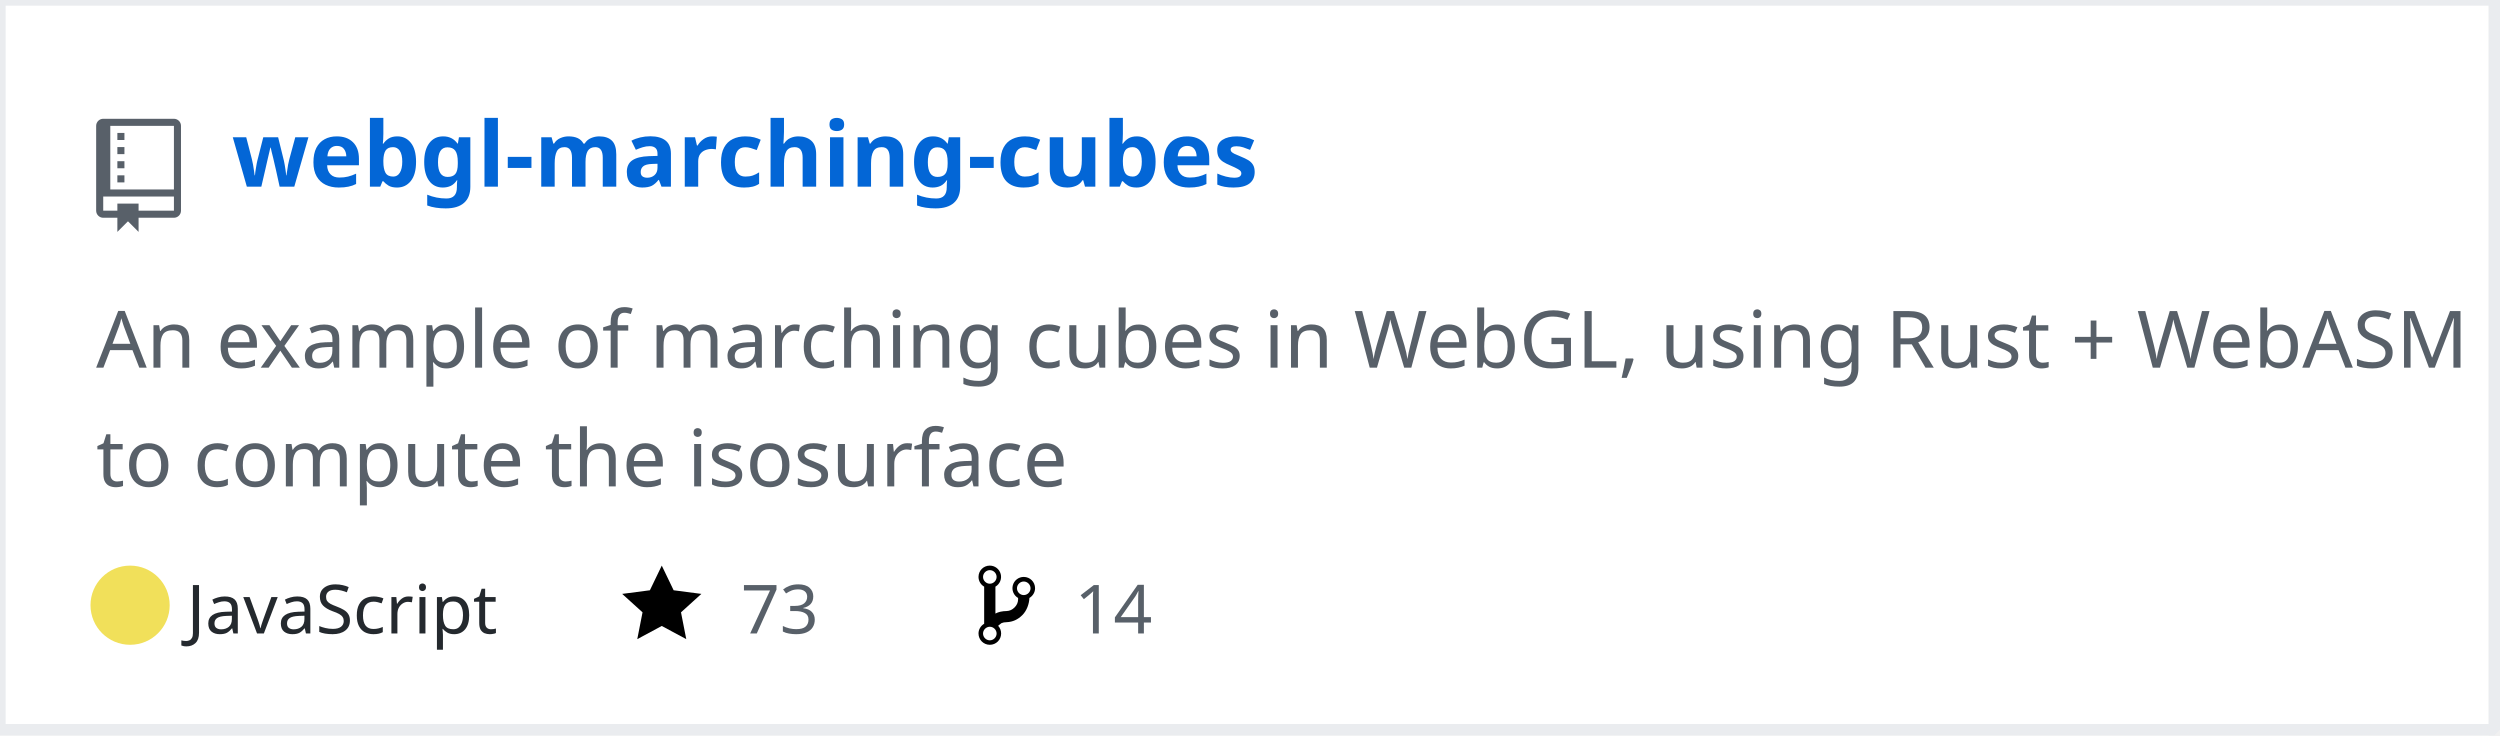
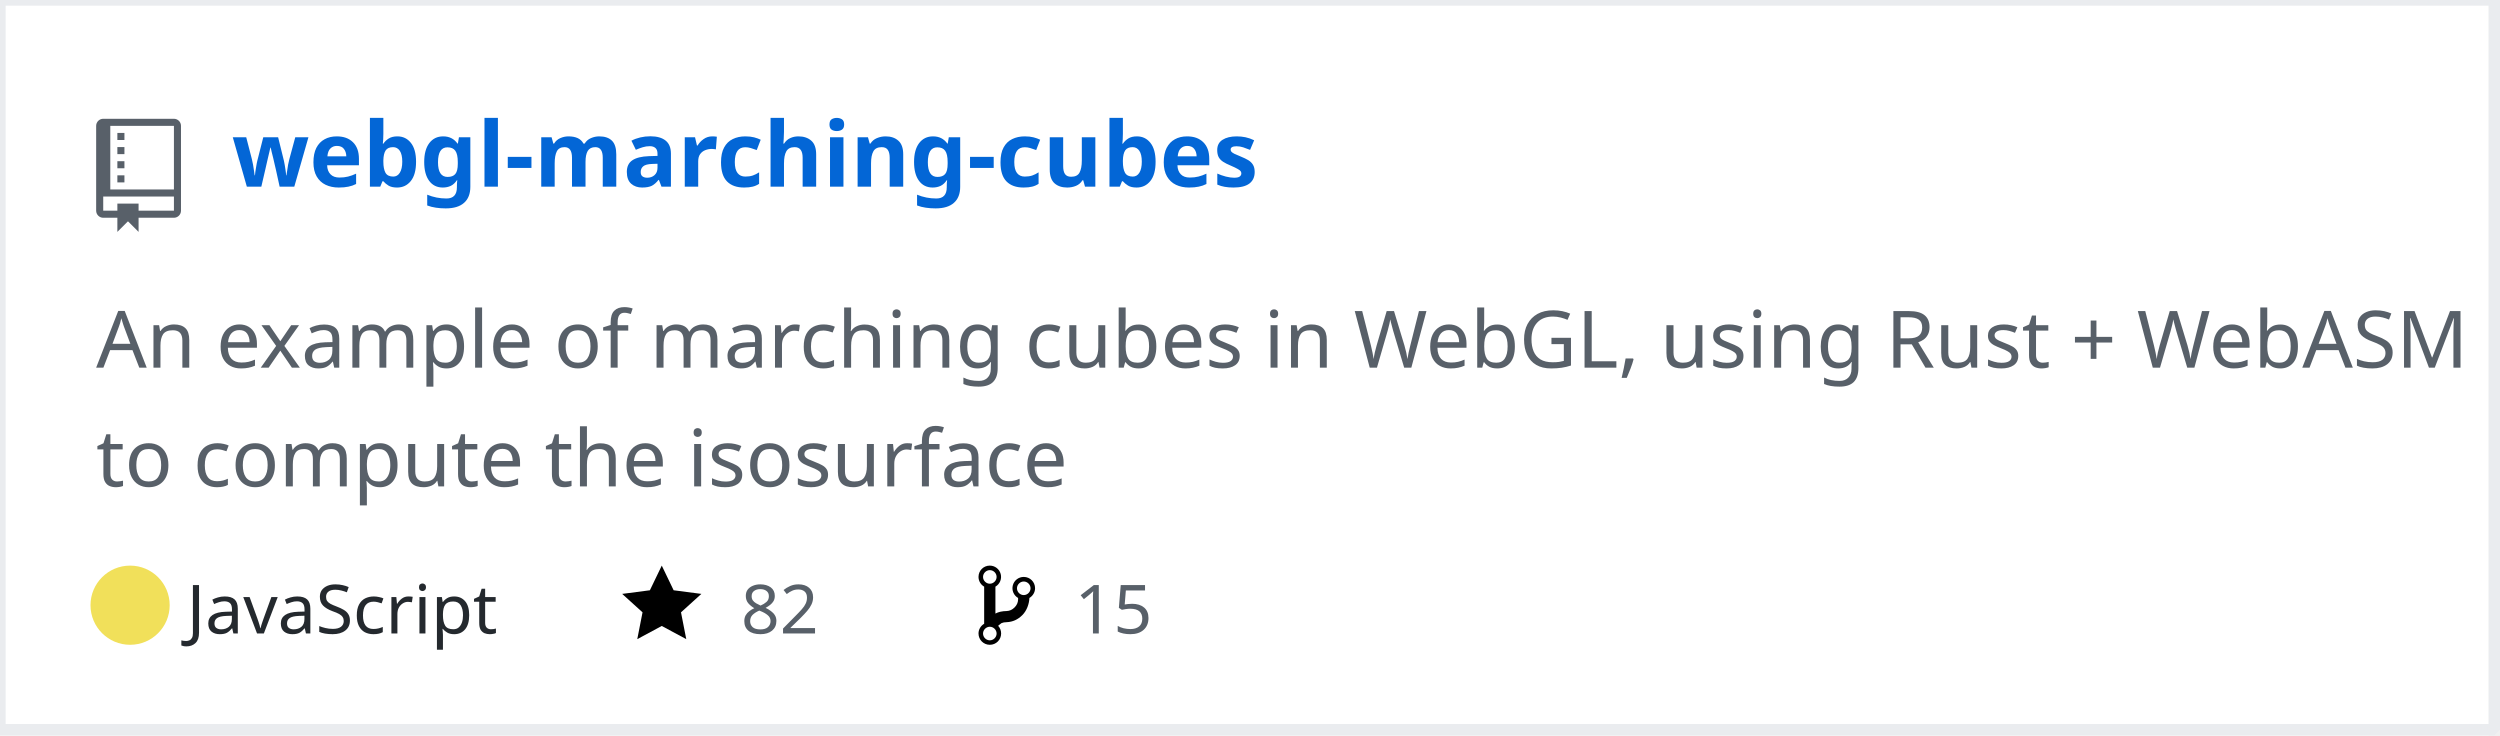
<svg xmlns="http://www.w3.org/2000/svg" width="442" height="130" version="1.2" baseProfile="tiny" data-reactroot="">
  <defs />
  <g fill="none" stroke="black" stroke-width="1" fill-rule="evenodd" stroke-linecap="square" stroke-linejoin="bevel">
    <g fill="#ffffff" fill-opacity="1" stroke="none" transform="matrix(1,0,0,1,0,0)">
      <rect x="0" y="0" width="440" height="130" />
    </g>
    <rect x="0" y="0" width="441" height="129" stroke="#eaecef" stroke-width="2" />
    <g fill="#586069" fill-opacity="1" stroke="none" transform="matrix(1.25,0,0,1.25,17,21)">
      <path vector-effect="none" fill-rule="evenodd" d="M4,9 L3,9 L3,8 L4,8 L4,9 M4,6 L3,6 L3,7 L4,7 L4,6 M4,4 L3,4 L3,5 L4,5 L4,4 M4,2 L3,2 L3,3 L4,3 L4,2 M12,1 L12,13 C12,13.55 11.55,14 11,14 L6,14 L6,16 L4.5,14.5 L3,16 L3,14 L1,14 C0.45,14 0,13.55 0,13 L0,1 C0,0.45 0.45,0 1,0 L11,0 C11.55,0 12,0.45 12,1 M11,11 L1,11 L1,13 L3,13 L3,12 L6,12 L6,13 L11,13 L11,11 M11,1 L2,1 L2,10 L11,10 L11,1" />
    </g>
    <g fill="#0366d6" fill-opacity="1" stroke="#0366d6" stroke-opacity="1" stroke-width="1" stroke-linecap="square" stroke-linejoin="bevel" transform="matrix(1,0,0,1,0,0)">
      <a target="" href="https://github.com/Twinklebear/webgl-marching-cubes">
        <text fill="#0366d6" fill-opacity="1" stroke="none" xml:space="preserve" x="41" y="33" font-family="sans-serif" font-size="16" font-weight="630" font-style="normal">webgl-marching-cubes</text>
      </a>
    </g>
    <g fill="#586069" fill-opacity="1" stroke="#586069" stroke-opacity="1" stroke-width="1" stroke-linecap="square" stroke-linejoin="bevel" transform="matrix(1,0,0,1,0,0)">
      <text fill="#586069" fill-opacity="1" stroke="none" xml:space="preserve" x="17" y="65" font-family="sans-serif" font-size="14" font-weight="400" font-style="normal">An example of marching cubes in WebGL, using Rust + WebASM </text>
    </g>
    <g fill="#586069" fill-opacity="1" stroke="#586069" stroke-opacity="1" stroke-width="1" stroke-linecap="square" stroke-linejoin="bevel" transform="matrix(1,0,0,1,0,0)">
      <text fill="#586069" fill-opacity="1" stroke="none" xml:space="preserve" x="17" y="86" font-family="sans-serif" font-size="14" font-weight="400" font-style="normal">to compute the isosurface </text>
    </g>
    <g fill="#24292e" fill-opacity="1" stroke="#24292e" stroke-opacity="1" stroke-width="1" stroke-linecap="square" stroke-linejoin="bevel" transform="matrix(1,0,0,1,0,0)">
      <text fill="#24292e" fill-opacity="1" stroke="none" xml:space="preserve" x="33" y="112" font-family="sans-serif" font-size="12" font-weight="400" font-style="normal">JavaScript</text>
    </g>
    <g fill="#000000" fill-opacity="1" stroke="none" transform="matrix(1,0,0,1,110,99)">
      <a target="" href="https://github.com/Twinklebear/webgl-marching-cubes/stargazers">
        <path vector-effect="none" fill-rule="evenodd" d="M14,6 L9.1,5.36 L7,1 L4.9,5.36 L0,6 L3.6,9.26 L2.67,14 L7,11.67 L11.33,14 L10.4,9.26 L14,6" />
      </a>
    </g>
    <g fill="#586069" fill-opacity="1" stroke="#586069" stroke-opacity="1" stroke-width="1" stroke-linecap="square" stroke-linejoin="bevel" transform="matrix(1,0,0,1,0,0)">
      <a target="" href="https://github.com/Twinklebear/webgl-marching-cubes/stargazers">
-         <text fill="#586069" fill-opacity="1" stroke="none" xml:space="preserve" x="131" y="112" font-family="sans-serif" font-size="12" font-weight="400" font-style="normal">73</text>
+         <text fill="#586069" fill-opacity="1" stroke="none" xml:space="preserve" x="131" y="112" font-family="sans-serif" font-size="12" font-weight="400" font-style="normal">82</text>
      </a>
    </g>
    <g fill="#000000" fill-opacity="1" stroke="none" transform="matrix(1,0,0,1,173,99)">
      <a target="" href="https://github.com/Twinklebear/webgl-marching-cubes/network/members">
        <path vector-effect="none" fill-rule="evenodd" d="M10,5 C10,3.89 9.11,3 8,3 C7.097,2.998 6.305,3.603 6.07,4.476 C5.836,5.348 6.217,6.269 7,6.72 L7,7.02 C6.98,7.54 6.77,8 6.37,8.4 C5.97,8.8 5.51,9.01 4.99,9.03 C4.16,9.05 3.51,9.19 2.99,9.48 L2.99,4.72 C3.773,4.269 4.154,3.348 3.92,2.476 C3.685,1.603 2.893,0.998 1.99,1 C0.88,1 0,1.89 0,3 C0.004,3.71 0.385,4.365 1,4.72 L1,11.28 C0.41,11.63 0,12.27 0,13 C0,14.11 0.89,15 2,15 C3.11,15 4,14.11 4,13 C4,12.47 3.8,12 3.47,11.64 C3.56,11.58 3.95,11.23 4.06,11.17 C4.31,11.06 4.62,11 5,11 C6.05,10.95 6.95,10.55 7.75,9.75 C8.55,8.95 8.95,7.77 9,6.73 L8.98,6.73 C9.59,6.37 10,5.73 10,5 M2,1.8 C2.66,1.8 3.2,2.35 3.2,3 C3.2,3.65 2.65,4.2 2,4.2 C1.35,4.2 0.8,3.65 0.8,3 C0.8,2.35 1.35,1.8 2,1.8 M2,14.21 C1.34,14.21 0.8,13.66 0.8,13.01 C0.8,12.36 1.35,11.81 2,11.81 C2.65,11.81 3.2,12.36 3.2,13.01 C3.2,13.66 2.65,14.21 2,14.21 M8,6.21 C7.34,6.21 6.8,5.66 6.8,5.01 C6.8,4.36 7.35,3.81 8,3.81 C8.65,3.81 9.2,4.36 9.2,5.01 C9.2,5.66 8.65,6.21 8,6.21 " />
      </a>
    </g>
    <g fill="#586069" fill-opacity="1" stroke="#586069" stroke-opacity="1" stroke-width="1" stroke-linecap="square" stroke-linejoin="bevel" transform="matrix(1,0,0,1,0,0)">
      <a target="" href="https://github.com/Twinklebear/webgl-marching-cubes/network/members">
-         <text fill="" fill-opacity="1" stroke="none" xml:space="preserve" x="190" y="112" font-family="sans-serif" font-size="12" font-weight="400" font-style="normal">14</text>
+         <text fill="" fill-opacity="1" stroke="none" xml:space="preserve" x="190" y="112" font-family="sans-serif" font-size="12" font-weight="400" font-style="normal">15</text>
      </a>
    </g>
    <circle cx="23" cy="107" r="7" stroke="none" fill="#f1e05a" />
  </g>
</svg>
